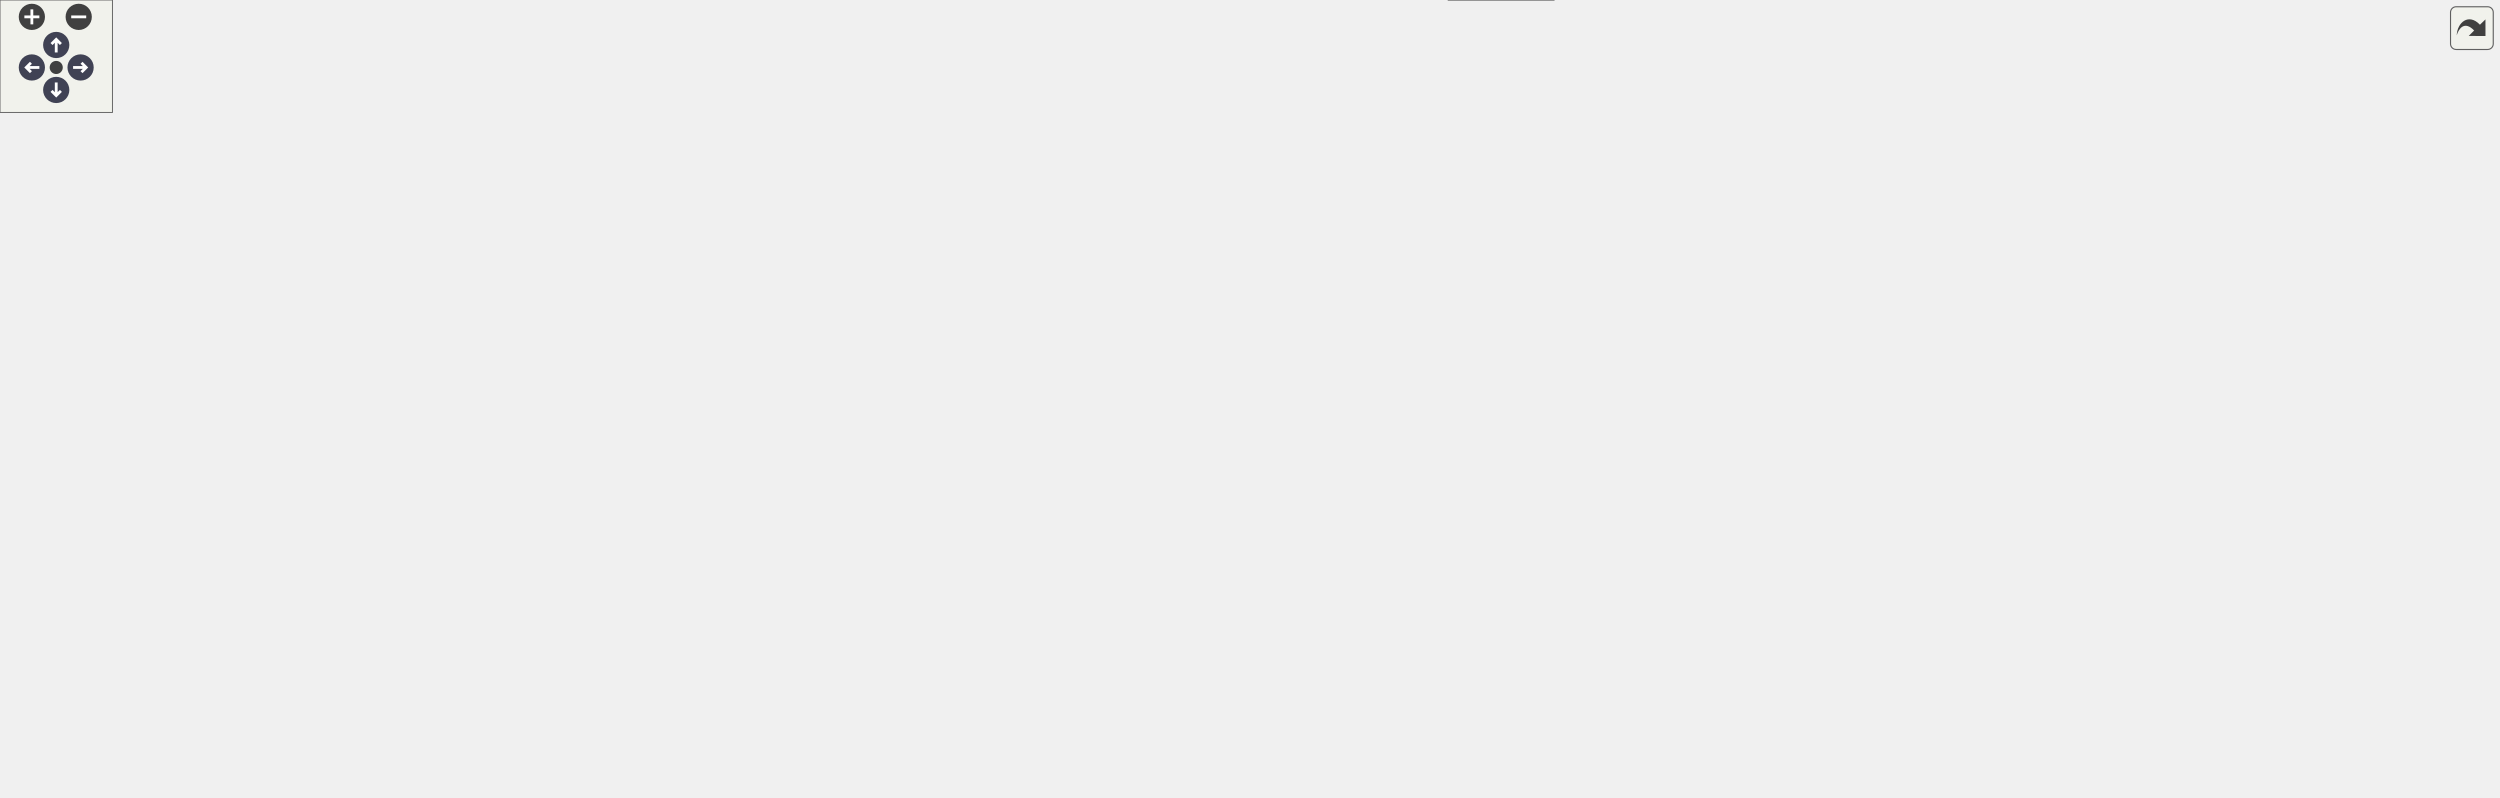
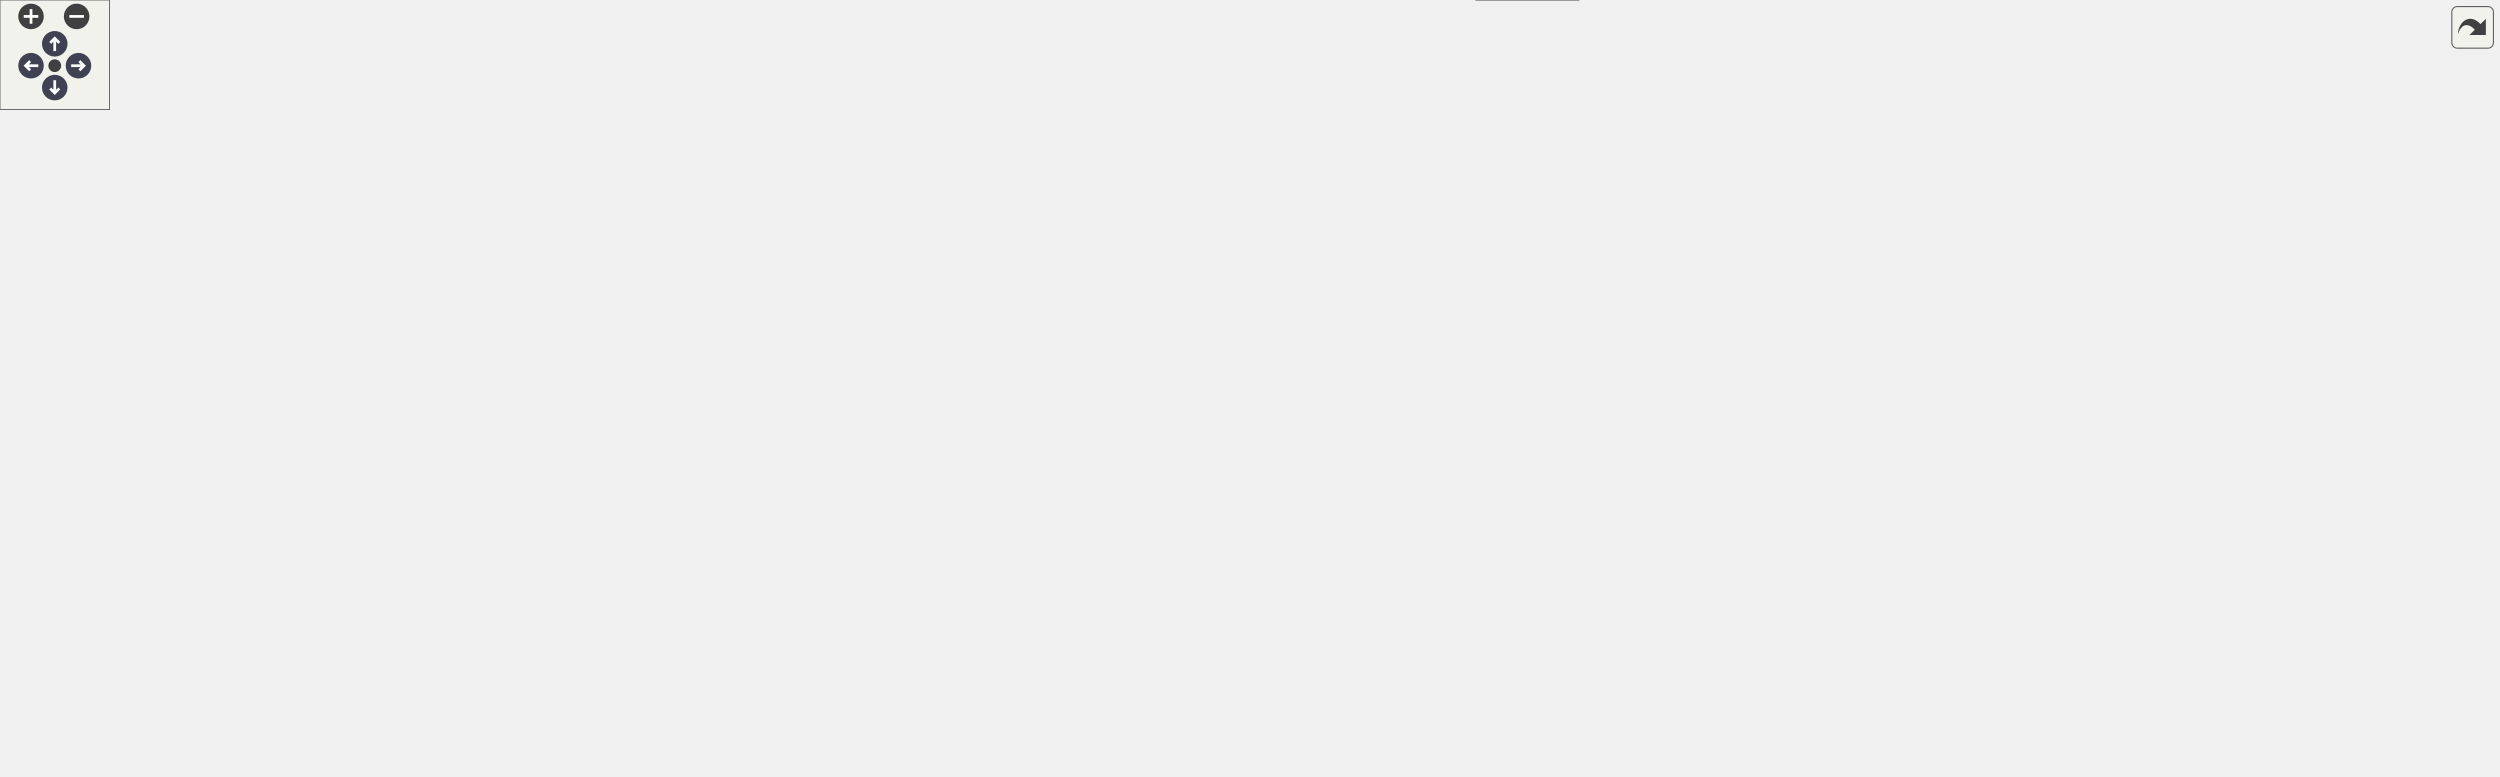
<svg xmlns="http://www.w3.org/2000/svg" xmlns:xlink="http://www.w3.org/1999/xlink" id="main" version="1.1" xml:space="preserve">
  <style type="text/css">
.node, .edge {opacity: 0.7;}
.node.selected, .edge.selected {opacity: 1;}
.edge:hover path { stroke: red; }
.edge:hover polygon { stroke: red; fill: red; }
</style>
  <defs>
    <circle id="rim" cx="0" cy="0" r="7" />
    <circle id="rim2" cx="0" cy="0" r="3.5" />
    <g id="zoomPlus">
      <use xlink:href="#rim" fill="#404040">
        <set attributeName="fill" to="#808080" begin="zoomplus.mouseover" end="zoomplus.mouseout" />
      </use>
      <path d="M-4,0h8M0,-4v8" fill="none" stroke="white" stroke-width="1.5" pointer-events="none" />
    </g>
    <g id="zoomMin">
      <use xlink:href="#rim" fill="#404040">
        <set attributeName="fill" to="#808080" begin="zoomminus.mouseover" end="zoomminus.mouseout" />
      </use>
      <path d="M-4,0h8" fill="none" stroke="white" stroke-width="1.5" pointer-events="none" />
    </g>
    <g id="arrowUp" transform="translate(30 24)">
      <use xlink:href="#rim" />
      <path pointer-events="none" fill="none" stroke="white" stroke-width="1.5" d="M0,-3.0v7 M-2.5,-0.5L0,-3.0L2.5,-0.5" />
    </g>
    <g id="arrowRight" transform="rotate(90) translate(36 -43)">
      <use xlink:href="#rim" />
      <path pointer-events="none" fill="none" stroke="white" stroke-width="1.5" d="M0,-3.0v7 M-2.5,-0.5L0,-3.0L2.5,-0.5" />
    </g>
    <g id="arrowDown" transform="rotate(180) translate(-30 -48)">
      <use xlink:href="#rim" />
      <path pointer-events="none" fill="none" stroke="white" stroke-width="1.5" d="M0,-3.0v7 M-2.5,-0.5L0,-3.0L2.5,-0.5" />
    </g>
    <g id="arrowLeft" transform="rotate(270) translate(-36 17)">
      <use xlink:href="#rim" />
      <path pointer-events="none" fill="none" stroke="white" stroke-width="1.5" d="M0,-3.0v7 M-2.5,-0.5L0,-3.0L2.5,-0.5" />
    </g>
    <g id="resetDef">
      <use xlink:href="#rim2" fill="#404040">
        <set attributeName="fill" to="#808080" begin="reset.mouseover" end="reset.mouseout" />
      </use>
    </g>
  </defs>
  <svg id="graph" class="graph">
    <g id="viewport">
      <g id="Node000001" class="node">
        <g id="a_Node000001">
          <a xlink:title=" ">
-             <polygon fill="#999999" stroke="#666666" points="114,-143.5 0,-143.5 0,-113.5 114,-113.5 114,-143.5" />
-             <text text-anchor="start" x="8" y="-131.5" font-family="Helvetica,sans-Serif" font-size="10.00">scene_init_compute</text>
-             <text text-anchor="middle" x="57" y="-120.5" font-family="Helvetica,sans-Serif" font-size="10.00">_resources</text>
+             <polygon fill="#999999" stroke="#666666" points="114,-179.5 0,-179.5 0,-149.5 114,-149.5 114,-179.5" />
+             <text text-anchor="start" x="8" y="-167.5" font-family="Helvetica,sans-Serif" font-size="10.00">scene_init_compute</text>
+             <text text-anchor="middle" x="57" y="-156.5" font-family="Helvetica,sans-Serif" font-size="10.00">_resources</text>
          </a>
        </g>
      </g>
      <g id="Node000002" class="node">
        <g id="a_Node000002">
-           <a xlink:href="shader_8c.html#a261eeb4f63e33c6cf31350b32eb97ff9" target="_top" xlink:title="Helper to load a compute program from disk.">
-             <polygon fill="white" stroke="#666666" points="274,-138 150,-138 150,-119 274,-119 274,-138" />
-             <text text-anchor="middle" x="212" y="-126" font-family="Helvetica,sans-Serif" font-size="10.00">shader_load_compute</text>
+           <a xlink:href="ibl__coordinator_8c.html#a076ded1b24635b548a16e161d45735c3" target="_top" xlink:title="Initializes the IBL coordinator with necessary shader resources.">
+             <polygon fill="white" stroke="#666666" points="267,-193 157,-193 157,-174 267,-174 267,-193" />
+             <text text-anchor="middle" x="212" y="-181" font-family="Helvetica,sans-Serif" font-size="10.00">ibl_coordinator_init</text>
          </a>
        </g>
      </g>
      <g id="edge1_Node000001_Node000002" class="edge">
        <g id="a_edge1_Node000001_Node000002">
          <a xlink:title=" ">
-             <path fill="none" stroke="#63b8ff" d="M114.1,-128.5C122.44,-128.5 131.12,-128.5 139.72,-128.5" />
-             <polygon fill="#63b8ff" stroke="#63b8ff" points="139.75,-132 149.75,-128.5 139.75,-125 139.75,-132" />
+             <path fill="none" stroke="#63b8ff" d="M114.1,-171.47C124.7,-172.78 135.87,-174.17 146.69,-175.51" />
+             <polygon fill="#63b8ff" stroke="#63b8ff" points="146.59,-179.03 156.94,-176.79 147.45,-172.08 146.59,-179.03" />
+           </a>
+         </g>
+       </g>
+       <g id="Node000006" class="node">
+         <g id="a_Node000006">
+           <a xlink:href="shader_8c.html#a261eeb4f63e33c6cf31350b32eb97ff9" target="_top" xlink:title="Helper to load a compute program from disk.">
+             <polygon fill="white" stroke="#666666" points="274,-156 150,-156 150,-137 274,-137 274,-156" />
+             <text text-anchor="middle" x="212" y="-144" font-family="Helvetica,sans-Serif" font-size="10.00">shader_load_compute</text>
+           </a>
+         </g>
+       </g>
+       <g id="edge5_Node000001_Node000006" class="edge">
+         <g id="a_edge5_Node000001_Node000006">
+           <a xlink:title=" ">
+             <path fill="none" stroke="#63b8ff" d="M114.1,-157.9C122.44,-156.92 131.12,-155.9 139.72,-154.89" />
+             <polygon fill="#63b8ff" stroke="#63b8ff" points="140.22,-158.35 149.75,-153.71 139.41,-151.4 140.22,-158.35" />
          </a>
        </g>
      </g>
      <g id="Node000003" class="node">
        <g id="a_Node000003">
-           <a xlink:href="shader_8c.html#a8e2f3d3cd026d62964de6bc23968a5cd" target="_top" xlink:title="Compiles a single shader stage from a file.">
-             <polygon fill="white" stroke="#666666" points="404,-138 310,-138 310,-119 404,-119 404,-138" />
-             <text text-anchor="middle" x="357" y="-126" font-family="Helvetica,sans-Serif" font-size="10.00">shader_compile</text>
+           <a xlink:href="pbr_8c.html#afe447daec33b49a4068deabf4f2cd96c" target="_top" xlink:title="Retrieves uniform locations for the irradiance convolution shader.">
+             <polygon fill="white" stroke="#666666" points="434,-212 316,-212 316,-193 434,-193 434,-212" />
+             <text text-anchor="middle" x="375" y="-200" font-family="Helvetica,sans-Serif" font-size="10.00">pbr_get_irr_uniforms</text>
          </a>
        </g>
      </g>
      <g id="edge2_Node000002_Node000003" class="edge">
        <g id="a_edge2_Node000002_Node000003">
          <a xlink:title=" ">
-             <path fill="none" stroke="#63b8ff" d="M274.06,-128.5C282.59,-128.5 291.32,-128.5 299.75,-128.5" />
-             <polygon fill="#63b8ff" stroke="#63b8ff" points="299.85,-132 309.85,-128.5 299.85,-125 299.85,-132" />
+             <path fill="none" stroke="#63b8ff" d="M267.06,-189.88C279.46,-191.34 292.8,-192.92 305.71,-194.44" />
+             <polygon fill="#63b8ff" stroke="#63b8ff" points="305.6,-197.95 315.94,-195.65 306.42,-191 305.6,-197.95" />
          </a>
        </g>
      </g>
      <g id="Node000004" class="node">
        <g id="a_Node000004">
-           <a xlink:href="shader_8c.html#a9bcbcfd45e0f17ecd09523ad0d974859" target="_top" xlink:title=" ">
-             <polygon fill="white" stroke="#666666" points="560,-143.5 440,-143.5 440,-113.5 560,-113.5 560,-143.5" />
-             <text text-anchor="start" x="448" y="-131.5" font-family="Helvetica,sans-Serif" font-size="10.00">shader_compile_with</text>
-             <text text-anchor="middle" x="500" y="-120.5" font-family="Helvetica,sans-Serif" font-size="10.00">_defines</text>
-           </a>
-         </g>
-       </g>
-       <g id="edge3_Node000003_Node000004" class="edge">
-         <g id="a_edge3_Node000003_Node000004">
-           <a xlink:title=" ">
-             <path fill="none" stroke="#63b8ff" d="M404.17,-128.5C412.37,-128.5 421.06,-128.5 429.74,-128.5" />
-             <polygon fill="#63b8ff" stroke="#63b8ff" points="429.87,-132 439.87,-128.5 429.87,-125 429.87,-132" />
+           <a xlink:href="pbr_8c.html#a519c59fa558fb2c7776e78be5944464e" target="_top" xlink:title="Retrieves uniform locations for the luminance reduction shader.">
+             <polygon fill="white" stroke="#666666" points="438,-175 312,-175 312,-156 438,-156 438,-175" />
+             <text text-anchor="middle" x="375" y="-163" font-family="Helvetica,sans-Serif" font-size="10.00">pbr_get_lum_uniforms</text>
+           </a>
+         </g>
+       </g>
+       <g id="edge3_Node000002_Node000004" class="edge">
+         <g id="a_edge3_Node000002_Node000004">
+           <a xlink:title=" ">
+             <path fill="none" stroke="#63b8ff" d="M267.06,-177.46C278.15,-176.22 290,-174.89 301.62,-173.59" />
+             <polygon fill="#63b8ff" stroke="#63b8ff" points="302.19,-177.05 311.74,-172.46 301.42,-170.09 302.19,-177.05" />
          </a>
        </g>
      </g>
      <g id="Node000005" class="node">
        <g id="a_Node000005">
-           <a xlink:href="shader_8c.html#a7d3db64439dd78569e48580d0b580945" target="_top" xlink:title="Reads a shader file and injects defines.">
-             <polygon fill="white" stroke="#666666" points="719,-143.5 596,-143.5 596,-113.5 719,-113.5 719,-143.5" />
-             <text text-anchor="start" x="604" y="-131.5" font-family="Helvetica,sans-Serif" font-size="10.00">shader_read_file_with</text>
-             <text text-anchor="middle" x="657.5" y="-120.5" font-family="Helvetica,sans-Serif" font-size="10.00">_defines</text>
-           </a>
-         </g>
-       </g>
-       <g id="edge4_Node000004_Node000005" class="edge">
-         <g id="a_edge4_Node000004_Node000005">
-           <a xlink:title=" ">
-             <path fill="none" stroke="#63b8ff" d="M560.23,-128.5C568.53,-128.5 577.13,-128.5 585.61,-128.5" />
-             <polygon fill="#63b8ff" stroke="#63b8ff" points="585.89,-132 595.89,-128.5 585.89,-125 585.89,-132" />
-           </a>
-         </g>
-       </g>
-       <g id="Node000006" class="node">
-         <g id="a_Node000006">
-           <a xlink:href="shader_8c.html#a66f86edf5f10c44d07a691cd2c138f35" target="_top" xlink:title=" ">
-             <polygon fill="white" stroke="#666666" points="1166.5,-333 1077.5,-333 1077.5,-314 1166.5,-314 1166.5,-333" />
-             <text text-anchor="middle" x="1122" y="-321" font-family="Helvetica,sans-Serif" font-size="10.00">ctx_add_buffer</text>
-           </a>
-         </g>
-       </g>
-       <g id="edge5_Node000005_Node000006" class="edge">
-         <g id="a_edge5_Node000005_Node000006">
-           <a xlink:title=" ">
-             <path fill="none" stroke="#63b8ff" d="M670.81,-143.65C688.15,-164.4 721.44,-202.1 755,-228.5 806.82,-269.27 820.15,-283.58 883,-303.5 944.07,-322.86 1018.12,-326.13 1067.24,-325.69" />
-             <polygon fill="#63b8ff" stroke="#63b8ff" points="1067.38,-329.19 1077.33,-325.54 1067.28,-322.19 1067.38,-329.19" />
+           <a xlink:href="pbr_8c.html#a01b429d5a8f495e2e01428fc05cb7610" target="_top" xlink:title="Retrieves uniform locations for the specular prefilter shader.">
+             <polygon fill="white" stroke="#666666" points="440,-249 310,-249 310,-230 440,-230 440,-249" />
+             <text text-anchor="middle" x="375" y="-237" font-family="Helvetica,sans-Serif" font-size="10.00">pbr_get_spec_uniforms</text>
+           </a>
+         </g>
+       </g>
+       <g id="edge4_Node000002_Node000005" class="edge">
+         <g id="a_edge4_Node000002_Node000005">
+           <a xlink:title=" ">
+             <path fill="none" stroke="#63b8ff" d="M235.5,-193.05C255.01,-201.15 284.11,-212.81 310,-221.5 315.68,-223.41 321.68,-225.28 327.65,-227.05" />
+             <polygon fill="#63b8ff" stroke="#63b8ff" points="327.01,-230.51 337.59,-229.94 328.96,-223.79 327.01,-230.51" />
          </a>
        </g>
      </g>
      <g id="Node000007" class="node">
        <g id="a_Node000007">
-           <a xlink:href="shader_8c.html#a576159e7078a0f92b5e3739cd6b9248c" target="_top" xlink:title=" ">
-             <polygon fill="white" stroke="#666666" points="829,-19 773,-19 773,0 829,0 829,-19" />
-             <text text-anchor="middle" x="801" y="-7" font-family="Helvetica,sans-Serif" font-size="10.00">ctx_free</text>
-           </a>
-         </g>
-       </g>
-       <g id="edge6_Node000005_Node000007" class="edge">
-         <g id="a_edge6_Node000005_Node000007">
-           <a xlink:title=" ">
-             <path fill="none" stroke="#63b8ff" d="M671.41,-113.3C688.93,-93.31 721.85,-57.86 755,-33.5 759.64,-30.09 764.82,-26.87 769.97,-23.95" />
-             <polygon fill="#63b8ff" stroke="#63b8ff" points="771.93,-26.88 779.09,-19.07 768.63,-20.7 771.93,-26.88" />
+           <a xlink:href="shader_8c.html#a8e2f3d3cd026d62964de6bc23968a5cd" target="_top" xlink:title="Compiles a single shader stage from a file.">
+             <polygon fill="white" stroke="#666666" points="422,-138 328,-138 328,-119 422,-119 422,-138" />
+             <text text-anchor="middle" x="375" y="-126" font-family="Helvetica,sans-Serif" font-size="10.00">shader_compile</text>
+           </a>
+         </g>
+       </g>
+       <g id="edge6_Node000006_Node000007" class="edge">
+         <g id="a_edge6_Node000006_Node000007">
+           <a xlink:title=" ">
+             <path fill="none" stroke="#63b8ff" d="M274.33,-139.64C288.63,-138.04 303.79,-136.35 317.85,-134.78" />
+             <polygon fill="#63b8ff" stroke="#63b8ff" points="318.32,-138.25 327.87,-133.66 317.54,-131.29 318.32,-138.25" />
          </a>
        </g>
      </g>
      <g id="Node000008" class="node">
        <g id="a_Node000008">
-           <a xlink:href="shader_8c.html#accb74d7cb19fd2bdf7d928b84376fc9c" target="_top" xlink:title=" ">
-             <polygon fill="white" stroke="#666666" points="1176,-143.5 1068,-143.5 1068,-113.5 1176,-113.5 1176,-143.5" />
-             <text text-anchor="start" x="1076" y="-131.5" font-family="Helvetica,sans-Serif" font-size="10.00">inject_defines_into</text>
-             <text text-anchor="middle" x="1122" y="-120.5" font-family="Helvetica,sans-Serif" font-size="10.00">_source</text>
-           </a>
-         </g>
-       </g>
-       <g id="edge7_Node000005_Node000008" class="edge">
-         <g id="a_edge7_Node000005_Node000008">
-           <a xlink:title=" ">
-             <path fill="none" stroke="#63b8ff" d="M719.44,-128.5C807.21,-128.5 968.44,-128.5 1057.58,-128.5" />
-             <polygon fill="#63b8ff" stroke="#63b8ff" points="1057.81,-132 1067.81,-128.5 1057.81,-125 1057.81,-132" />
+           <a xlink:href="shader_8c.html#a9bcbcfd45e0f17ecd09523ad0d974859" target="_top" xlink:title=" ">
+             <polygon fill="white" stroke="#666666" points="596,-143.5 476,-143.5 476,-113.5 596,-113.5 596,-143.5" />
+             <text text-anchor="start" x="484" y="-131.5" font-family="Helvetica,sans-Serif" font-size="10.00">shader_compile_with</text>
+             <text text-anchor="middle" x="536" y="-120.5" font-family="Helvetica,sans-Serif" font-size="10.00">_defines</text>
+           </a>
+         </g>
+       </g>
+       <g id="edge7_Node000007_Node000008" class="edge">
+         <g id="a_edge7_Node000007_Node000008">
+           <a xlink:title=" ">
+             <path fill="none" stroke="#63b8ff" d="M422.42,-128.5C435.97,-128.5 451.09,-128.5 465.73,-128.5" />
+             <polygon fill="#63b8ff" stroke="#63b8ff" points="465.77,-132 475.77,-128.5 465.77,-125 465.77,-132" />
          </a>
        </g>
      </g>
      <g id="Node000009" class="node">
        <g id="a_Node000009">
-           <a xlink:href="utils_8c.html#a27804c99492b4365e7bc19cbc3d3e88e" target="_top" xlink:title="calloc wrapper with zero-size check.">
-             <polygon fill="white" stroke="#666666" points="1308,-95 1237,-95 1237,-76 1308,-76 1308,-95" />
-             <text text-anchor="middle" x="1272.5" y="-83" font-family="Helvetica,sans-Serif" font-size="10.00">safe_calloc</text>
-           </a>
-         </g>
-       </g>
-       <g id="edge27_Node000005_Node000009" class="edge">
-         <g id="a_edge27_Node000005_Node000009">
-           <a xlink:title=" ">
-             <path fill="none" stroke="#63b8ff" d="M715.85,-113.43C811.22,-90.21 1008.51,-50 1176,-66.5 1192.7,-68.14 1210.8,-71.37 1226.72,-74.7" />
-             <polygon fill="#63b8ff" stroke="#63b8ff" points="1226.31,-78.2 1236.82,-76.89 1227.79,-71.35 1226.31,-78.2" />
+           <a xlink:href="shader_8c.html#a7d3db64439dd78569e48580d0b580945" target="_top" xlink:title="Reads a shader file and injects defines.">
+             <polygon fill="white" stroke="#666666" points="755,-143.5 632,-143.5 632,-113.5 755,-113.5 755,-143.5" />
+             <text text-anchor="start" x="640" y="-131.5" font-family="Helvetica,sans-Serif" font-size="10.00">shader_read_file_with</text>
+             <text text-anchor="middle" x="693.5" y="-120.5" font-family="Helvetica,sans-Serif" font-size="10.00">_defines</text>
+           </a>
+         </g>
+       </g>
+       <g id="edge8_Node000008_Node000009" class="edge">
+         <g id="a_edge8_Node000008_Node000009">
+           <a xlink:title=" ">
+             <path fill="none" stroke="#63b8ff" d="M596.23,-128.5C604.53,-128.5 613.13,-128.5 621.61,-128.5" />
+             <polygon fill="#63b8ff" stroke="#63b8ff" points="621.89,-132 631.89,-128.5 621.89,-125 621.89,-132" />
          </a>
        </g>
      </g>
      <g id="Node000010" class="node">
        <g id="a_Node000010">
-           <a xlink:href="utils_8c.html#abeb736cfb3c1a73ff0b6c3fabc20b332" target="_top" xlink:title="memcpy wrapper with bounds checking.">
-             <polygon fill="white" stroke="#666666" points="1315.5,-276 1229.5,-276 1229.5,-257 1315.5,-257 1315.5,-276" />
-             <text text-anchor="middle" x="1272.5" y="-264" font-family="Helvetica,sans-Serif" font-size="10.00">safe_memcpy</text>
-           </a>
-         </g>
-       </g>
-       <g id="edge28_Node000005_Node000010" class="edge">
-         <g id="a_edge28_Node000005_Node000010">
-           <a xlink:title=" ">
-             <path fill="none" stroke="#63b8ff" d="M665.04,-143.63C678.16,-172.39 710.32,-235.39 755,-272.5 802.63,-312.06 822.91,-312.58 883,-327.5 1009.55,-358.92 1052.9,-385.5 1176,-342.5 1209.28,-330.87 1239.64,-302.26 1256.82,-283.65" />
-             <polygon fill="#63b8ff" stroke="#63b8ff" points="1259.49,-285.92 1263.55,-276.13 1254.27,-281.25 1259.49,-285.92" />
+           <a xlink:href="shader_8c.html#a66f86edf5f10c44d07a691cd2c138f35" target="_top" xlink:title=" ">
+             <polygon fill="white" stroke="#666666" points="1202.5,-333 1113.5,-333 1113.5,-314 1202.5,-314 1202.5,-333" />
+             <text text-anchor="middle" x="1158" y="-321" font-family="Helvetica,sans-Serif" font-size="10.00">ctx_add_buffer</text>
+           </a>
+         </g>
+       </g>
+       <g id="edge9_Node000009_Node000010" class="edge">
+         <g id="a_edge9_Node000009_Node000010">
+           <a xlink:title=" ">
+             <path fill="none" stroke="#63b8ff" d="M706.81,-143.65C724.15,-164.4 757.44,-202.1 791,-228.5 842.82,-269.27 856.15,-283.58 919,-303.5 980.07,-322.86 1054.12,-326.13 1103.24,-325.69" />
+             <polygon fill="#63b8ff" stroke="#63b8ff" points="1103.38,-329.19 1113.33,-325.54 1103.28,-322.19 1103.38,-329.19" />
+           </a>
+         </g>
+       </g>
+       <g id="Node000011" class="node">
+         <g id="a_Node000011">
+           <a xlink:href="shader_8c.html#a576159e7078a0f92b5e3739cd6b9248c" target="_top" xlink:title=" ">
+             <polygon fill="white" stroke="#666666" points="865,-19 809,-19 809,0 865,0 865,-19" />
+             <text text-anchor="middle" x="837" y="-7" font-family="Helvetica,sans-Serif" font-size="10.00">ctx_free</text>
+           </a>
+         </g>
+       </g>
+       <g id="edge10_Node000009_Node000011" class="edge">
+         <g id="a_edge10_Node000009_Node000011">
+           <a xlink:title=" ">
+             <path fill="none" stroke="#63b8ff" d="M707.41,-113.3C724.93,-93.31 757.85,-57.86 791,-33.5 795.64,-30.09 800.82,-26.87 805.97,-23.95" />
+             <polygon fill="#63b8ff" stroke="#63b8ff" points="807.93,-26.88 815.09,-19.07 804.63,-20.7 807.93,-26.88" />
          </a>
        </g>
      </g>
      <g id="Node000012" class="node">
        <g id="a_Node000012">
-           <a xlink:href="io_8c.html#a4ce68f88c050c3287a2a532957ffa1fc" target="_top" xlink:title="Reads an entire file into a null-terminated string.">
-             <polygon fill="white" stroke="#666666" points="1158.5,-95 1085.5,-95 1085.5,-76 1158.5,-76 1158.5,-95" />
-             <text text-anchor="middle" x="1122" y="-83" font-family="Helvetica,sans-Serif" font-size="10.00">io_read_file</text>
-           </a>
-         </g>
-       </g>
-       <g id="edge11_Node000005_Node000012" class="edge">
-         <g id="a_edge11_Node000005_Node000012">
-           <a xlink:title=" ">
-             <path fill="none" stroke="#63b8ff" d="M719.44,-122.83C813.39,-114.1 991.51,-97.54 1075.28,-89.75" />
-             <polygon fill="#63b8ff" stroke="#63b8ff" points="1075.62,-93.23 1085.26,-88.82 1074.97,-86.26 1075.62,-93.23" />
+           <a xlink:href="shader_8c.html#accb74d7cb19fd2bdf7d928b84376fc9c" target="_top" xlink:title=" ">
+             <polygon fill="white" stroke="#666666" points="1212,-143.5 1104,-143.5 1104,-113.5 1212,-113.5 1212,-143.5" />
+             <text text-anchor="start" x="1112" y="-131.5" font-family="Helvetica,sans-Serif" font-size="10.00">inject_defines_into</text>
+             <text text-anchor="middle" x="1158" y="-120.5" font-family="Helvetica,sans-Serif" font-size="10.00">_source</text>
+           </a>
+         </g>
+       </g>
+       <g id="edge11_Node000009_Node000012" class="edge">
+         <g id="a_edge11_Node000009_Node000012">
+           <a xlink:title=" ">
+             <path fill="none" stroke="#63b8ff" d="M755.44,-128.5C843.21,-128.5 1004.44,-128.5 1093.58,-128.5" />
+             <polygon fill="#63b8ff" stroke="#63b8ff" points="1093.81,-132 1103.81,-128.5 1093.81,-125 1093.81,-132" />
+           </a>
+         </g>
+       </g>
+       <g id="Node000013" class="node">
+         <g id="a_Node000013">
+           <a xlink:href="utils_8c.html#a27804c99492b4365e7bc19cbc3d3e88e" target="_top" xlink:title="calloc wrapper with zero-size check.">
+             <polygon fill="white" stroke="#666666" points="1344,-95 1273,-95 1273,-76 1344,-76 1344,-95" />
+             <text text-anchor="middle" x="1308.5" y="-83" font-family="Helvetica,sans-Serif" font-size="10.00">safe_calloc</text>
+           </a>
+         </g>
+       </g>
+       <g id="edge31_Node000009_Node000013" class="edge">
+         <g id="a_edge31_Node000009_Node000013">
+           <a xlink:title=" ">
+             <path fill="none" stroke="#63b8ff" d="M751.85,-113.43C847.22,-90.21 1044.51,-50 1212,-66.5 1228.7,-68.14 1246.8,-71.37 1262.72,-74.7" />
+             <polygon fill="#63b8ff" stroke="#63b8ff" points="1262.31,-78.2 1272.82,-76.89 1263.79,-71.35 1262.31,-78.2" />
          </a>
        </g>
      </g>
      <g id="Node000014" class="node">
        <g id="a_Node000014">
+           <a xlink:href="utils_8c.html#abeb736cfb3c1a73ff0b6c3fabc20b332" target="_top" xlink:title="memcpy wrapper with bounds checking.">
+             <polygon fill="white" stroke="#666666" points="1351.5,-276 1265.5,-276 1265.5,-257 1351.5,-257 1351.5,-276" />
+             <text text-anchor="middle" x="1308.5" y="-264" font-family="Helvetica,sans-Serif" font-size="10.00">safe_memcpy</text>
+           </a>
+         </g>
+       </g>
+       <g id="edge32_Node000009_Node000014" class="edge">
+         <g id="a_edge32_Node000009_Node000014">
+           <a xlink:title=" ">
+             <path fill="none" stroke="#63b8ff" d="M701.04,-143.63C714.16,-172.39 746.32,-235.39 791,-272.5 838.63,-312.06 858.91,-312.58 919,-327.5 1045.55,-358.92 1088.9,-385.5 1212,-342.5 1245.28,-330.87 1275.64,-302.26 1292.82,-283.65" />
+             <polygon fill="#63b8ff" stroke="#63b8ff" points="1295.49,-285.92 1299.55,-276.13 1290.27,-281.25 1295.49,-285.92" />
+           </a>
+         </g>
+       </g>
+       <g id="Node000016" class="node">
+         <g id="a_Node000016">
+           <a xlink:href="io_8c.html#a4ce68f88c050c3287a2a532957ffa1fc" target="_top" xlink:title="Reads an entire file into a null-terminated string.">
+             <polygon fill="white" stroke="#666666" points="1194.5,-95 1121.5,-95 1121.5,-76 1194.5,-76 1194.5,-95" />
+             <text text-anchor="middle" x="1158" y="-83" font-family="Helvetica,sans-Serif" font-size="10.00">io_read_file</text>
+           </a>
+         </g>
+       </g>
+       <g id="edge15_Node000009_Node000016" class="edge">
+         <g id="a_edge15_Node000009_Node000016">
+           <a xlink:title=" ">
+             <path fill="none" stroke="#63b8ff" d="M755.44,-122.83C849.39,-114.1 1027.51,-97.54 1111.28,-89.75" />
+             <polygon fill="#63b8ff" stroke="#63b8ff" points="1111.62,-93.23 1121.26,-88.82 1110.97,-86.26 1111.62,-93.23" />
+           </a>
+         </g>
+       </g>
+       <g id="Node000018" class="node">
+         <g id="a_Node000018">
          <a xlink:href="shader_8c.html#a3aeeed571399ca7ff98bc7dc73ca8d05" target="_top" xlink:title=" ">
-             <polygon fill="white" stroke="#666666" points="847,-219 755,-219 755,-200 847,-200 847,-219" />
-             <text text-anchor="middle" x="801" y="-207" font-family="Helvetica,sans-Serif" font-size="10.00">process_source</text>
-           </a>
-         </g>
-       </g>
-       <g id="edge14_Node000005_Node000014" class="edge">
-         <g id="a_edge14_Node000005_Node000014">
-           <a xlink:title=" ">
-             <path fill="none" stroke="#63b8ff" d="M684.78,-143.55C710.41,-158.21 749.12,-180.38 774.48,-194.89" />
-             <polygon fill="#63b8ff" stroke="#63b8ff" points="772.76,-197.94 783.17,-199.87 776.23,-191.86 772.76,-197.94" />
-           </a>
-         </g>
-       </g>
-       <g id="edge8_Node000008_Node000009" class="edge">
-         <g id="a_edge8_Node000008_Node000009">
-           <a xlink:title=" ">
-             <path fill="none" stroke="#63b8ff" d="M1174.94,-113.46C1192.39,-108.41 1211.66,-102.83 1228.36,-97.99" />
-             <polygon fill="#63b8ff" stroke="#63b8ff" points="1229.76,-101.23 1238.39,-95.09 1227.81,-94.51 1229.76,-101.23" />
-           </a>
-         </g>
-       </g>
-       <g id="edge9_Node000008_Node000010" class="edge">
-         <g id="a_edge9_Node000008_Node000010">
-           <a xlink:title=" ">
-             <path fill="none" stroke="#63b8ff" d="M1134.25,-143.57C1150.13,-164.22 1180.69,-201.81 1212,-228.5 1222.03,-237.05 1234.13,-245.12 1244.79,-251.6" />
-             <polygon fill="#63b8ff" stroke="#63b8ff" points="1243.31,-254.8 1253.7,-256.87 1246.87,-248.77 1243.31,-254.8" />
-           </a>
-         </g>
-       </g>
-       <g id="Node000011" class="node">
-         <g id="a_Node000011">
-           <a xlink:href="utils_8c.html#a6d506638d7043eb273a2a357591d3086" target="_top" xlink:title="Safe wrapper around vsnprintf to format strings with bounds checking.">
-             <polygon fill="white" stroke="#666666" points="1312.5,-219 1232.5,-219 1232.5,-200 1312.5,-200 1312.5,-219" />
-             <text text-anchor="middle" x="1272.5" y="-207" font-family="Helvetica,sans-Serif" font-size="10.00">safe_snprintf</text>
-           </a>
-         </g>
-       </g>
-       <g id="edge10_Node000008_Node000011" class="edge">
-         <g id="a_edge10_Node000008_Node000011">
-           <a xlink:title=" ">
-             <path fill="none" stroke="#63b8ff" d="M1150.58,-143.55C1177.48,-158.21 1218.11,-180.38 1244.72,-194.89" />
-             <polygon fill="#63b8ff" stroke="#63b8ff" points="1243.39,-198.15 1253.84,-199.87 1246.74,-192.01 1243.39,-198.15" />
-           </a>
-         </g>
-       </g>
-       <g id="edge13_Node000012_Node000009" class="edge">
-         <g id="a_edge13_Node000012_Node000009">
-           <a xlink:title=" ">
-             <path fill="none" stroke="#63b8ff" d="M1158.57,-85.5C1179.09,-85.5 1205.07,-85.5 1226.95,-85.5" />
-             <polygon fill="#63b8ff" stroke="#63b8ff" points="1226.99,-89 1236.99,-85.5 1226.99,-82 1226.99,-89" />
-           </a>
-         </g>
-       </g>
-       <g id="Node000013" class="node">
-         <g id="a_Node000013">
-           <a xlink:href="utils_8c.html#a520044f64f3253a0c6842b6f80b4e6d1" target="_top" xlink:title="Validates a relative path to prevent arbitrary file access.">
-             <polygon fill="white" stroke="#666666" points="1333,-157 1212,-157 1212,-138 1333,-138 1333,-157" />
-             <text text-anchor="middle" x="1272.5" y="-145" font-family="Helvetica,sans-Serif" font-size="10.00">is_safe_relative_path</text>
+             <polygon fill="white" stroke="#666666" points="883,-219 791,-219 791,-200 883,-200 883,-219" />
+             <text text-anchor="middle" x="837" y="-207" font-family="Helvetica,sans-Serif" font-size="10.00">process_source</text>
+           </a>
+         </g>
+       </g>
+       <g id="edge18_Node000009_Node000018" class="edge">
+         <g id="a_edge18_Node000009_Node000018">
+           <a xlink:title=" ">
+             <path fill="none" stroke="#63b8ff" d="M720.78,-143.55C746.41,-158.21 785.12,-180.38 810.48,-194.89" />
+             <polygon fill="#63b8ff" stroke="#63b8ff" points="808.76,-197.94 819.17,-199.87 812.23,-191.86 808.76,-197.94" />
          </a>
        </g>
      </g>
      <g id="edge12_Node000012_Node000013" class="edge">
        <g id="a_edge12_Node000012_Node000013">
          <a xlink:title=" ">
-             <path fill="none" stroke="#63b8ff" d="M1150.94,-95.05C1159.07,-97.96 1167.93,-101.24 1176,-104.5 1198.54,-113.6 1223.59,-124.92 1242.37,-133.66" />
-             <polygon fill="#63b8ff" stroke="#63b8ff" points="1241.04,-136.9 1251.58,-137.98 1244,-130.57 1241.04,-136.9" />
+             <path fill="none" stroke="#63b8ff" d="M1210.94,-113.46C1228.39,-108.41 1247.66,-102.83 1264.36,-97.99" />
+             <polygon fill="#63b8ff" stroke="#63b8ff" points="1265.76,-101.23 1274.39,-95.09 1263.81,-94.51 1265.76,-101.23" />
+           </a>
+         </g>
+       </g>
+       <g id="edge13_Node000012_Node000014" class="edge">
+         <g id="a_edge13_Node000012_Node000014">
+           <a xlink:title=" ">
+             <path fill="none" stroke="#63b8ff" d="M1170.25,-143.57C1186.13,-164.22 1216.69,-201.81 1248,-228.5 1258.03,-237.05 1270.13,-245.12 1280.79,-251.6" />
+             <polygon fill="#63b8ff" stroke="#63b8ff" points="1279.31,-254.8 1289.7,-256.87 1282.87,-248.77 1279.31,-254.8" />
          </a>
        </g>
      </g>
      <g id="Node000015" class="node">
        <g id="a_Node000015">
-           <a xlink:href="shader_8c.html#acf4c6444de4fe1143933a96b4bc54baa" target="_top" xlink:title=" ">
-             <polygon fill="white" stroke="#666666" points="1002,-256 913,-256 913,-237 1002,-237 1002,-256" />
-             <text text-anchor="middle" x="957.5" y="-244" font-family="Helvetica,sans-Serif" font-size="10.00">ctx_add_chunk</text>
-           </a>
-         </g>
-       </g>
-       <g id="edge15_Node000014_Node000015" class="edge">
-         <g id="a_edge15_Node000014_Node000015">
-           <a xlink:title=" ">
-             <path fill="none" stroke="#63b8ff" d="M841.79,-219.03C861.62,-223.78 885.81,-229.57 906.85,-234.61" />
-             <polygon fill="#63b8ff" stroke="#63b8ff" points="906.04,-238.01 916.58,-236.94 907.67,-231.21 906.04,-238.01" />
-           </a>
-         </g>
-       </g>
-       <g id="Node000016" class="node">
-         <g id="a_Node000016">
-           <a xlink:href="shader_8c.html#adec70256cc2e6f4382eae7f1cd03cfec" target="_top" xlink:title=" ">
-             <polygon fill="white" stroke="#666666" points="1013,-294 902,-294 902,-275 1013,-275 1013,-294" />
-             <text text-anchor="middle" x="957.5" y="-282" font-family="Helvetica,sans-Serif" font-size="10.00">parse_include_path</text>
-           </a>
-         </g>
-       </g>
-       <g id="edge16_Node000014_Node000016" class="edge">
-         <g id="a_edge16_Node000014_Node000016">
-           <a xlink:title=" ">
-             <path fill="none" stroke="#63b8ff" d="M813.02,-219.03C827.93,-231.46 855.79,-253.06 883,-265.5 888.3,-267.92 893.96,-270.08 899.7,-271.98" />
-             <polygon fill="#63b8ff" stroke="#63b8ff" points="898.79,-275.36 909.38,-274.95 900.85,-268.67 898.79,-275.36" />
+           <a xlink:href="utils_8c.html#a6d506638d7043eb273a2a357591d3086" target="_top" xlink:title="Safe wrapper around vsnprintf to format strings with bounds checking.">
+             <polygon fill="white" stroke="#666666" points="1348.5,-219 1268.5,-219 1268.5,-200 1348.5,-200 1348.5,-219" />
+             <text text-anchor="middle" x="1308.5" y="-207" font-family="Helvetica,sans-Serif" font-size="10.00">safe_snprintf</text>
+           </a>
+         </g>
+       </g>
+       <g id="edge14_Node000012_Node000015" class="edge">
+         <g id="a_edge14_Node000012_Node000015">
+           <a xlink:title=" ">
+             <path fill="none" stroke="#63b8ff" d="M1186.58,-143.55C1213.48,-158.21 1254.11,-180.38 1280.72,-194.89" />
+             <polygon fill="#63b8ff" stroke="#63b8ff" points="1279.39,-198.15 1289.84,-199.87 1282.74,-192.01 1279.39,-198.15" />
+           </a>
+         </g>
+       </g>
+       <g id="edge17_Node000016_Node000013" class="edge">
+         <g id="a_edge17_Node000016_Node000013">
+           <a xlink:title=" ">
+             <path fill="none" stroke="#63b8ff" d="M1194.57,-85.5C1215.09,-85.5 1241.07,-85.5 1262.95,-85.5" />
+             <polygon fill="#63b8ff" stroke="#63b8ff" points="1262.99,-89 1272.99,-85.5 1262.99,-82 1262.99,-89" />
          </a>
        </g>
      </g>
      <g id="Node000017" class="node">
        <g id="a_Node000017">
+           <a xlink:href="utils_8c.html#a520044f64f3253a0c6842b6f80b4e6d1" target="_top" xlink:title="Validates a relative path to prevent arbitrary file access.">
+             <polygon fill="white" stroke="#666666" points="1369,-157 1248,-157 1248,-138 1369,-138 1369,-157" />
+             <text text-anchor="middle" x="1308.5" y="-145" font-family="Helvetica,sans-Serif" font-size="10.00">is_safe_relative_path</text>
+           </a>
+         </g>
+       </g>
+       <g id="edge16_Node000016_Node000017" class="edge">
+         <g id="a_edge16_Node000016_Node000017">
+           <a xlink:title=" ">
+             <path fill="none" stroke="#63b8ff" d="M1186.94,-95.05C1195.07,-97.96 1203.93,-101.24 1212,-104.5 1234.54,-113.6 1259.59,-124.92 1278.37,-133.66" />
+             <polygon fill="#63b8ff" stroke="#63b8ff" points="1277.04,-136.9 1287.58,-137.98 1280,-130.57 1277.04,-136.9" />
+           </a>
+         </g>
+       </g>
+       <g id="Node000019" class="node">
+         <g id="a_Node000019">
+           <a xlink:href="shader_8c.html#acf4c6444de4fe1143933a96b4bc54baa" target="_top" xlink:title=" ">
+             <polygon fill="white" stroke="#666666" points="1038,-256 949,-256 949,-237 1038,-237 1038,-256" />
+             <text text-anchor="middle" x="993.5" y="-244" font-family="Helvetica,sans-Serif" font-size="10.00">ctx_add_chunk</text>
+           </a>
+         </g>
+       </g>
+       <g id="edge19_Node000018_Node000019" class="edge">
+         <g id="a_edge19_Node000018_Node000019">
+           <a xlink:title=" ">
+             <path fill="none" stroke="#63b8ff" d="M877.79,-219.03C897.62,-223.78 921.81,-229.57 942.85,-234.61" />
+             <polygon fill="#63b8ff" stroke="#63b8ff" points="942.04,-238.01 952.58,-236.94 943.67,-231.21 942.04,-238.01" />
+           </a>
+         </g>
+       </g>
+       <g id="Node000020" class="node">
+         <g id="a_Node000020">
+           <a xlink:href="shader_8c.html#adec70256cc2e6f4382eae7f1cd03cfec" target="_top" xlink:title=" ">
+             <polygon fill="white" stroke="#666666" points="1049,-294 938,-294 938,-275 1049,-275 1049,-294" />
+             <text text-anchor="middle" x="993.5" y="-282" font-family="Helvetica,sans-Serif" font-size="10.00">parse_include_path</text>
+           </a>
+         </g>
+       </g>
+       <g id="edge20_Node000018_Node000020" class="edge">
+         <g id="a_edge20_Node000018_Node000020">
+           <a xlink:title=" ">
+             <path fill="none" stroke="#63b8ff" d="M849.02,-219.03C863.93,-231.46 891.79,-253.06 919,-265.5 924.3,-267.92 929.96,-270.08 935.7,-271.98" />
+             <polygon fill="#63b8ff" stroke="#63b8ff" points="934.79,-275.36 945.38,-274.95 936.85,-268.67 934.79,-275.36" />
+           </a>
+         </g>
+       </g>
+       <g id="Node000021" class="node">
+         <g id="a_Node000021">
          <a xlink:href="shader_8c.html#ac15799adabb256a48435e8b899baae35" target="_top" xlink:title=" ">
-             <polygon fill="white" stroke="#666666" points="1032,-219 883,-219 883,-200 1032,-200 1032,-219" />
-             <text text-anchor="middle" x="957.5" y="-207" font-family="Helvetica,sans-Serif" font-size="10.00">resolve_and_parse_include</text>
-           </a>
-         </g>
-       </g>
-       <g id="edge18_Node000014_Node000017" class="edge">
-         <g id="a_edge18_Node000014_Node000017">
-           <a xlink:title=" ">
-             <path fill="none" stroke="#63b8ff" d="M847.1,-203.3C855.26,-203 863.99,-202.83 872.84,-202.77" />
-             <polygon fill="#63b8ff" stroke="#63b8ff" points="872.86,-206.27 882.85,-202.76 872.85,-199.27 872.86,-206.27" />
-           </a>
-         </g>
-       </g>
-       <g id="edge17_Node000016_Node000010" class="edge">
-         <g id="a_edge17_Node000016_Node000010">
-           <a xlink:title=" ">
-             <path fill="none" stroke="#63b8ff" d="M1013.02,-281.36C1070.9,-278.04 1161.73,-272.81 1218.87,-269.53" />
-             <polygon fill="#63b8ff" stroke="#63b8ff" points="1219.35,-273 1229.13,-268.94 1218.95,-266.02 1219.35,-273" />
-           </a>
-         </g>
-       </g>
-       <g id="edge19_Node000017_Node000006" class="edge">
-         <g id="a_edge19_Node000017_Node000006">
-           <a xlink:title=" ">
-             <path fill="none" stroke="#63b8ff" d="M1010.59,-219.02C1018.06,-221.49 1025.43,-224.6 1032,-228.5 1033.13,-229.17 1079.49,-278.9 1104.84,-306.13" />
-             <polygon fill="#63b8ff" stroke="#63b8ff" points="1102.58,-308.84 1111.96,-313.78 1107.71,-304.07 1102.58,-308.84" />
-           </a>
-         </g>
-       </g>
-       <g id="edge26_Node000017_Node000011" class="edge">
-         <g id="a_edge26_Node000017_Node000011">
-           <a xlink:title=" ">
-             <path fill="none" stroke="#63b8ff" d="M1032.28,-209.5C1090.78,-209.5 1170.93,-209.5 1221.97,-209.5" />
-             <polygon fill="#63b8ff" stroke="#63b8ff" points="1222.09,-213 1232.09,-209.5 1222.09,-206 1222.09,-213" />
-           </a>
-         </g>
-       </g>
-       <g id="edge23_Node000017_Node000012" class="edge">
-         <g id="a_edge23_Node000017_Node000012">
-           <a xlink:title=" ">
-             <path fill="none" stroke="#63b8ff" d="M966.24,-199.69C982.82,-179.27 1023.88,-131.81 1068,-104.5 1071.18,-102.53 1074.59,-100.73 1078.1,-99.08" />
-             <polygon fill="#63b8ff" stroke="#63b8ff" points="1079.65,-102.22 1087.49,-95.1 1076.92,-95.78 1079.65,-102.22" />
-           </a>
-         </g>
-       </g>
-       <g id="edge24_Node000017_Node000013" class="edge">
-         <g id="a_edge24_Node000017_Node000013">
-           <a xlink:title=" ">
-             <path fill="none" stroke="#63b8ff" d="M1006.72,-199.95C1062.4,-188.92 1153.96,-170.78 1213.49,-158.99" />
-             <polygon fill="#63b8ff" stroke="#63b8ff" points="1214.35,-162.39 1223.48,-157.01 1212.99,-155.52 1214.35,-162.39" />
-           </a>
-         </g>
-       </g>
-       <g id="edge25_Node000017_Node000014" class="edge">
-         <g id="a_edge25_Node000017_Node000014">
-           <a xlink:title=" ">
-             <path fill="none" stroke="#63b8ff" d="M882.85,-216.24C874.27,-216.27 865.63,-216.19 857.36,-216" />
-             <polygon fill="#63b8ff" stroke="#63b8ff" points="857.2,-212.5 847.1,-215.7 857,-219.49 857.2,-212.5" />
-           </a>
-         </g>
-       </g>
-       <g id="Node000018" class="node">
-         <g id="a_Node000018">
+             <polygon fill="white" stroke="#666666" points="1068,-219 919,-219 919,-200 1068,-200 1068,-219" />
+             <text text-anchor="middle" x="993.5" y="-207" font-family="Helvetica,sans-Serif" font-size="10.00">resolve_and_parse_include</text>
+           </a>
+         </g>
+       </g>
+       <g id="edge22_Node000018_Node000021" class="edge">
+         <g id="a_edge22_Node000018_Node000021">
+           <a xlink:title=" ">
+             <path fill="none" stroke="#63b8ff" d="M883.1,-203.3C891.26,-203 899.99,-202.83 908.84,-202.77" />
+             <polygon fill="#63b8ff" stroke="#63b8ff" points="908.86,-206.27 918.85,-202.76 908.85,-199.27 908.86,-206.27" />
+           </a>
+         </g>
+       </g>
+       <g id="edge21_Node000020_Node000014" class="edge">
+         <g id="a_edge21_Node000020_Node000014">
+           <a xlink:title=" ">
+             <path fill="none" stroke="#63b8ff" d="M1049.02,-281.36C1106.9,-278.04 1197.73,-272.81 1254.87,-269.53" />
+             <polygon fill="#63b8ff" stroke="#63b8ff" points="1255.35,-273 1265.13,-268.94 1254.95,-266.02 1255.35,-273" />
+           </a>
+         </g>
+       </g>
+       <g id="edge23_Node000021_Node000010" class="edge">
+         <g id="a_edge23_Node000021_Node000010">
+           <a xlink:title=" ">
+             <path fill="none" stroke="#63b8ff" d="M1046.59,-219.02C1054.06,-221.49 1061.43,-224.6 1068,-228.5 1069.13,-229.17 1115.49,-278.9 1140.84,-306.13" />
+             <polygon fill="#63b8ff" stroke="#63b8ff" points="1138.58,-308.84 1147.96,-313.78 1143.71,-304.07 1138.58,-308.84" />
+           </a>
+         </g>
+       </g>
+       <g id="edge30_Node000021_Node000015" class="edge">
+         <g id="a_edge30_Node000021_Node000015">
+           <a xlink:title=" ">
+             <path fill="none" stroke="#63b8ff" d="M1068.28,-209.5C1126.78,-209.5 1206.93,-209.5 1257.97,-209.5" />
+             <polygon fill="#63b8ff" stroke="#63b8ff" points="1258.09,-213 1268.09,-209.5 1258.09,-206 1258.09,-213" />
+           </a>
+         </g>
+       </g>
+       <g id="edge27_Node000021_Node000016" class="edge">
+         <g id="a_edge27_Node000021_Node000016">
+           <a xlink:title=" ">
+             <path fill="none" stroke="#63b8ff" d="M1002.24,-199.69C1018.82,-179.27 1059.88,-131.81 1104,-104.5 1107.18,-102.53 1110.59,-100.73 1114.1,-99.08" />
+             <polygon fill="#63b8ff" stroke="#63b8ff" points="1115.65,-102.22 1123.49,-95.1 1112.92,-95.78 1115.65,-102.22" />
+           </a>
+         </g>
+       </g>
+       <g id="edge28_Node000021_Node000017" class="edge">
+         <g id="a_edge28_Node000021_Node000017">
+           <a xlink:title=" ">
+             <path fill="none" stroke="#63b8ff" d="M1042.72,-199.95C1098.4,-188.92 1189.96,-170.78 1249.49,-158.99" />
+             <polygon fill="#63b8ff" stroke="#63b8ff" points="1250.35,-162.39 1259.48,-157.01 1248.99,-155.52 1250.35,-162.39" />
+           </a>
+         </g>
+       </g>
+       <g id="edge29_Node000021_Node000018" class="edge">
+         <g id="a_edge29_Node000021_Node000018">
+           <a xlink:title=" ">
+             <path fill="none" stroke="#63b8ff" d="M918.85,-216.24C910.27,-216.27 901.63,-216.19 893.36,-216" />
+             <polygon fill="#63b8ff" stroke="#63b8ff" points="893.2,-212.5 883.1,-215.7 893,-219.49 893.2,-212.5" />
+           </a>
+         </g>
+       </g>
+       <g id="Node000022" class="node">
+         <g id="a_Node000022">
          <a xlink:href="shader_8c.html#af175eada3763b4ece51e0344ee4a0da0" target="_top" xlink:title=" ">
-             <polygon fill="white" stroke="#666666" points="1175,-257 1069,-257 1069,-238 1175,-238 1175,-257" />
-             <text text-anchor="middle" x="1122" y="-245" font-family="Helvetica,sans-Serif" font-size="10.00">get_dir_from_path</text>
-           </a>
-         </g>
-       </g>
-       <g id="edge20_Node000017_Node000018" class="edge">
-         <g id="a_edge20_Node000017_Node000018">
-           <a xlink:title=" ">
-             <path fill="none" stroke="#63b8ff" d="M999.51,-219.09C1021.05,-224.13 1047.63,-230.34 1070.44,-235.68" />
-             <polygon fill="#63b8ff" stroke="#63b8ff" points="1069.75,-239.11 1080.29,-237.98 1071.35,-232.29 1069.75,-239.11" />
-           </a>
-         </g>
-       </g>
-       <g id="edge21_Node000018_Node000010" class="edge">
-         <g id="a_edge21_Node000018_Node000010">
-           <a xlink:title=" ">
-             <path fill="none" stroke="#63b8ff" d="M1175.36,-254.2C1189.6,-256.02 1205.03,-258 1219.27,-259.82" />
-             <polygon fill="#63b8ff" stroke="#63b8ff" points="1219.03,-263.31 1229.39,-261.11 1219.91,-256.37 1219.03,-263.31" />
-           </a>
-         </g>
-       </g>
-       <g id="edge22_Node000018_Node000011" class="edge">
-         <g id="a_edge22_Node000018_Node000011">
-           <a xlink:title=" ">
-             <path fill="none" stroke="#63b8ff" d="M1160.47,-237.91C1179.89,-232.94 1203.8,-226.82 1224.45,-221.54" />
-             <polygon fill="#63b8ff" stroke="#63b8ff" points="1225.48,-224.89 1234.3,-219.02 1223.74,-218.11 1225.48,-224.89" />
+             <polygon fill="white" stroke="#666666" points="1211,-257 1105,-257 1105,-238 1211,-238 1211,-257" />
+             <text text-anchor="middle" x="1158" y="-245" font-family="Helvetica,sans-Serif" font-size="10.00">get_dir_from_path</text>
+           </a>
+         </g>
+       </g>
+       <g id="edge24_Node000021_Node000022" class="edge">
+         <g id="a_edge24_Node000021_Node000022">
+           <a xlink:title=" ">
+             <path fill="none" stroke="#63b8ff" d="M1035.51,-219.09C1057.05,-224.13 1083.63,-230.34 1106.44,-235.68" />
+             <polygon fill="#63b8ff" stroke="#63b8ff" points="1105.75,-239.11 1116.29,-237.98 1107.35,-232.29 1105.75,-239.11" />
+           </a>
+         </g>
+       </g>
+       <g id="edge25_Node000022_Node000014" class="edge">
+         <g id="a_edge25_Node000022_Node000014">
+           <a xlink:title=" ">
+             <path fill="none" stroke="#63b8ff" d="M1211.36,-254.2C1225.6,-256.02 1241.03,-258 1255.27,-259.82" />
+             <polygon fill="#63b8ff" stroke="#63b8ff" points="1255.03,-263.31 1265.39,-261.11 1255.91,-256.37 1255.03,-263.31" />
+           </a>
+         </g>
+       </g>
+       <g id="edge26_Node000022_Node000015" class="edge">
+         <g id="a_edge26_Node000022_Node000015">
+           <a xlink:title=" ">
+             <path fill="none" stroke="#63b8ff" d="M1196.47,-237.91C1215.89,-232.94 1239.8,-226.82 1260.45,-221.54" />
+             <polygon fill="#63b8ff" stroke="#63b8ff" points="1261.48,-224.89 1270.3,-219.02 1259.74,-218.11 1261.48,-224.89" />
          </a>
        </g>
      </g>
    </g>
  </svg>
  <g id="navigator" transform="translate(0 0)" fill="#404254">
    <rect fill="#f2f5e9" fill-opacity="0.5" stroke="#606060" stroke-width=".5" x="0" y="0" width="60" height="60" />
    <use id="zoomplus" xlink:href="#zoomPlus" x="17" y="9" />
    <use id="zoomminus" xlink:href="#zoomMin" x="42" y="9" />
    <use id="reset" xlink:href="#resetDef" x="30" y="36" />
    <use id="arrowup" xlink:href="#arrowUp" x="0" y="0" />
    <use id="arrowright" xlink:href="#arrowRight" x="0" y="0" />
    <use id="arrowdown" xlink:href="#arrowDown" x="0" y="0" />
    <use id="arrowleft" xlink:href="#arrowLeft" x="0" y="0" />
  </g>
  <svg viewBox="0 0 15 15" width="100%" height="30px" preserveAspectRatio="xMaxYMin meet">
    <g id="arrow_out" transform="scale(0.3 0.3)">
      <a xlink:href="scene__init_8c_ae1059056f3f15c15286cfec8e2ec2092_cgraph_org.svg" target="_base">
        <rect id="button" ry="5" rx="5" y="6" x="6" height="38" width="38" fill="#f2f5e9" fill-opacity="0.5" stroke="#606060" stroke-width="1.0" />
        <path id="arrow" d="M 11.5,31.437 C 11.94,20.098 22.043,11.323 32.159,21.979 L 37.069,17.246 C 37.069,17.246 37.088,32 37.088,32 L 22.16,31.978 C 22.16,31.978 26.998,27.14 26.998,27.14 C 18.529,18.264 13.292,25.23 11.5,31.437 z" style="fill:#404040;" />
      </a>
    </g>
  </svg>
  <style type="text/css">

[data-mouse-over-selected='false'] { opacity: 0.7; }
[data-mouse-over-selected='true']  { opacity: 1.0; }

</style>
</svg>
